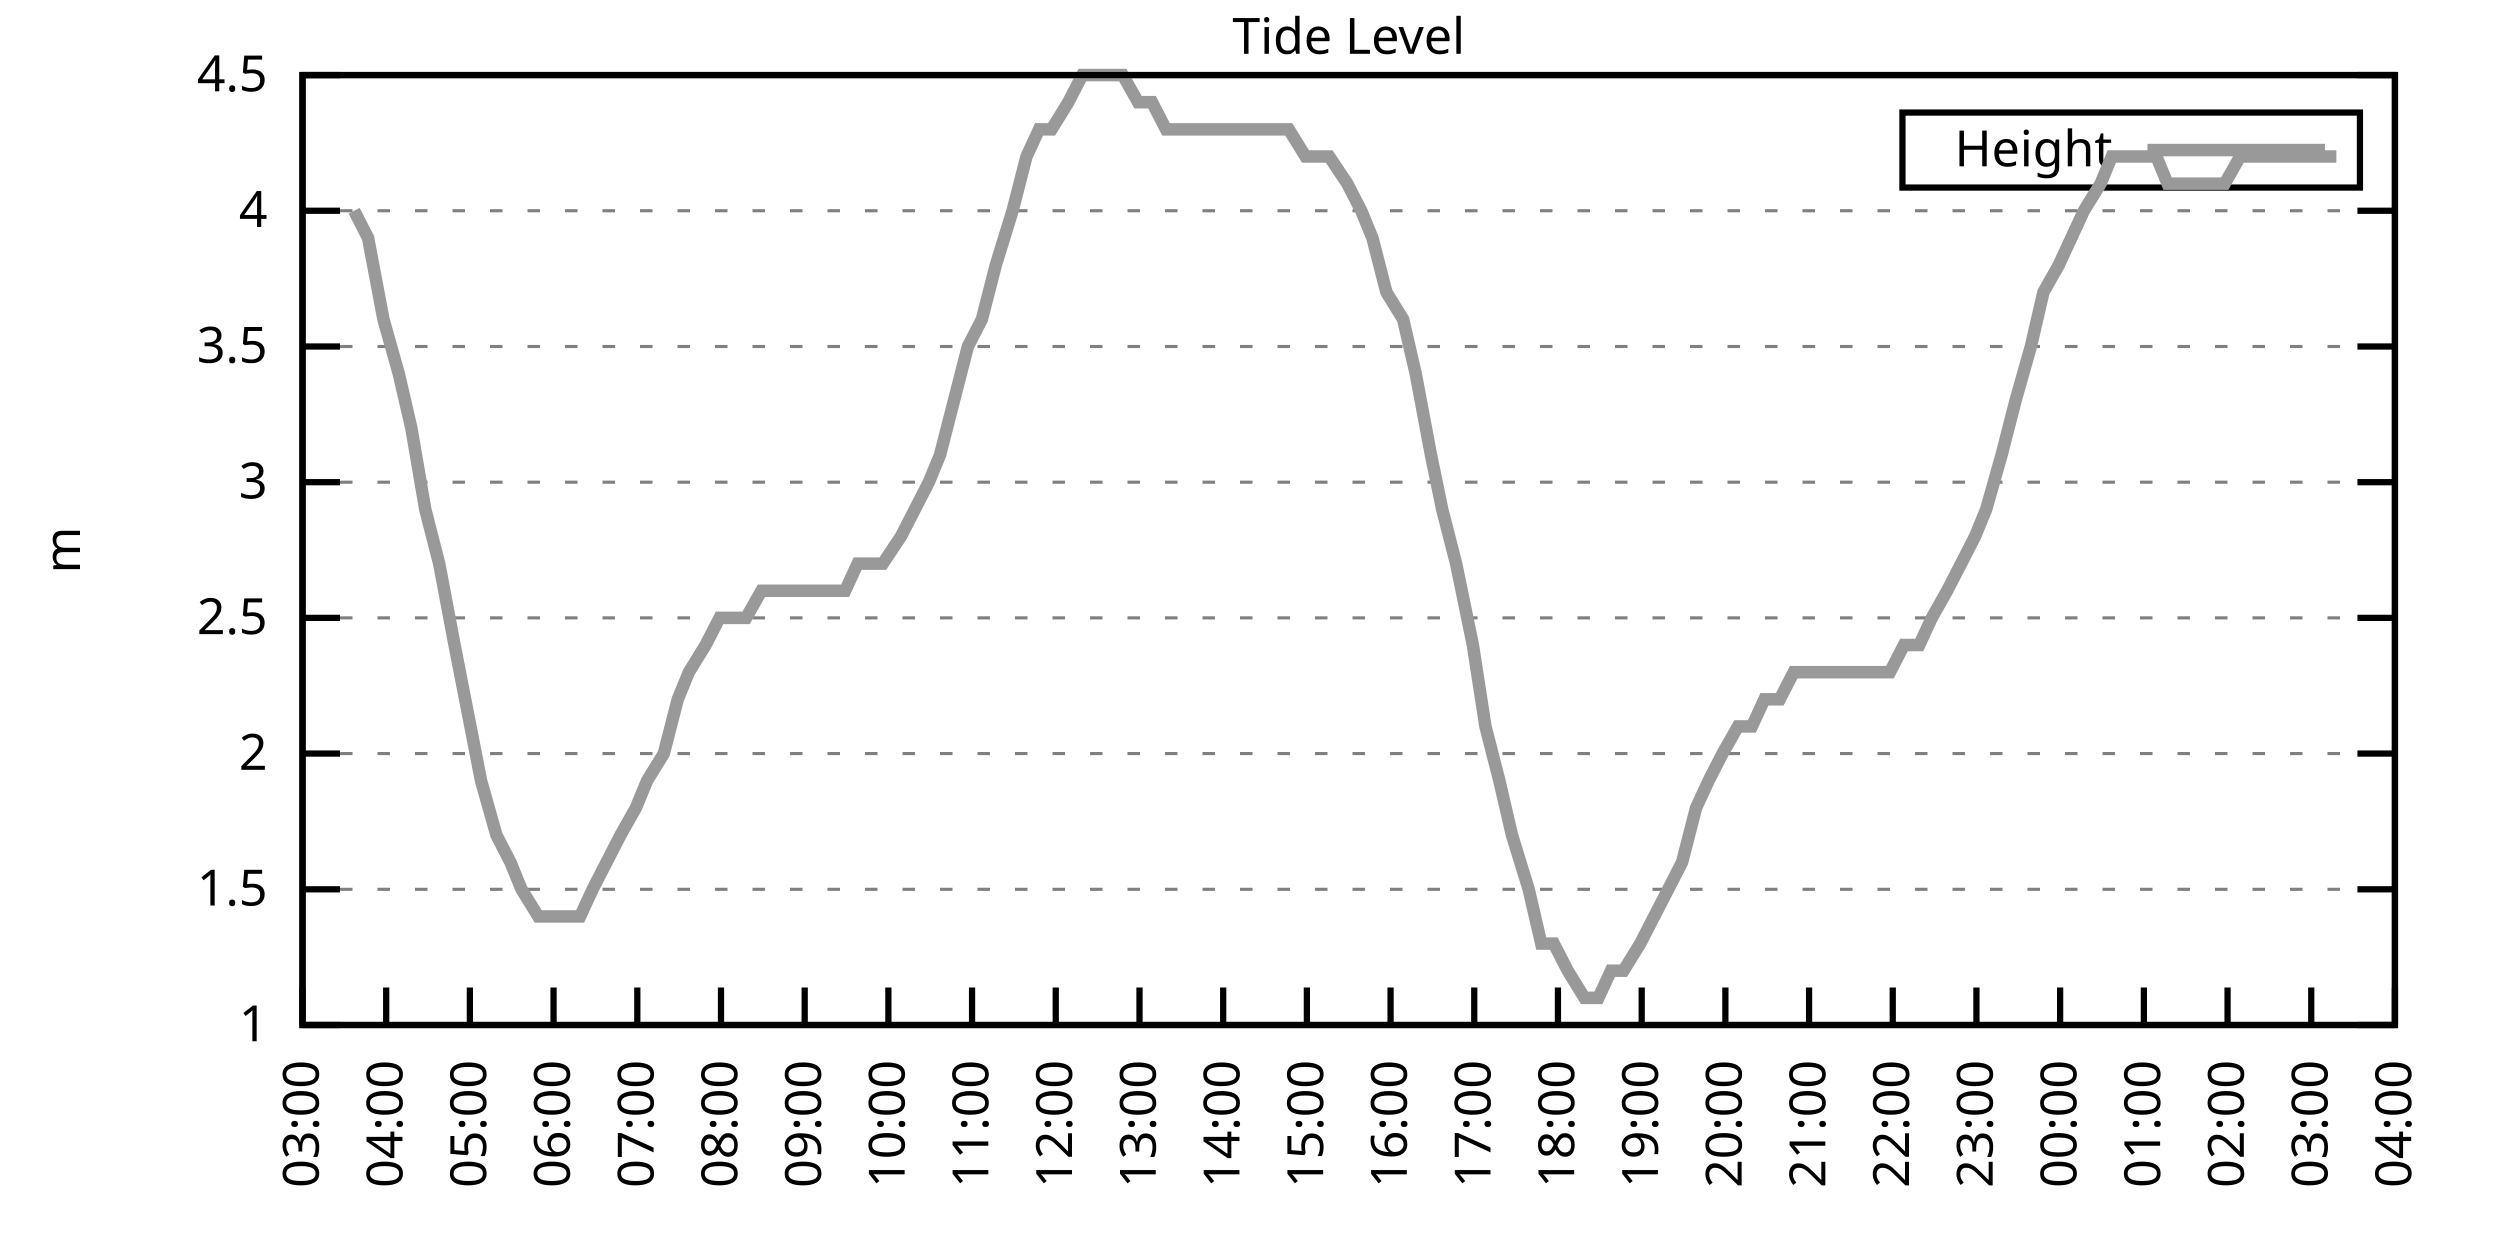
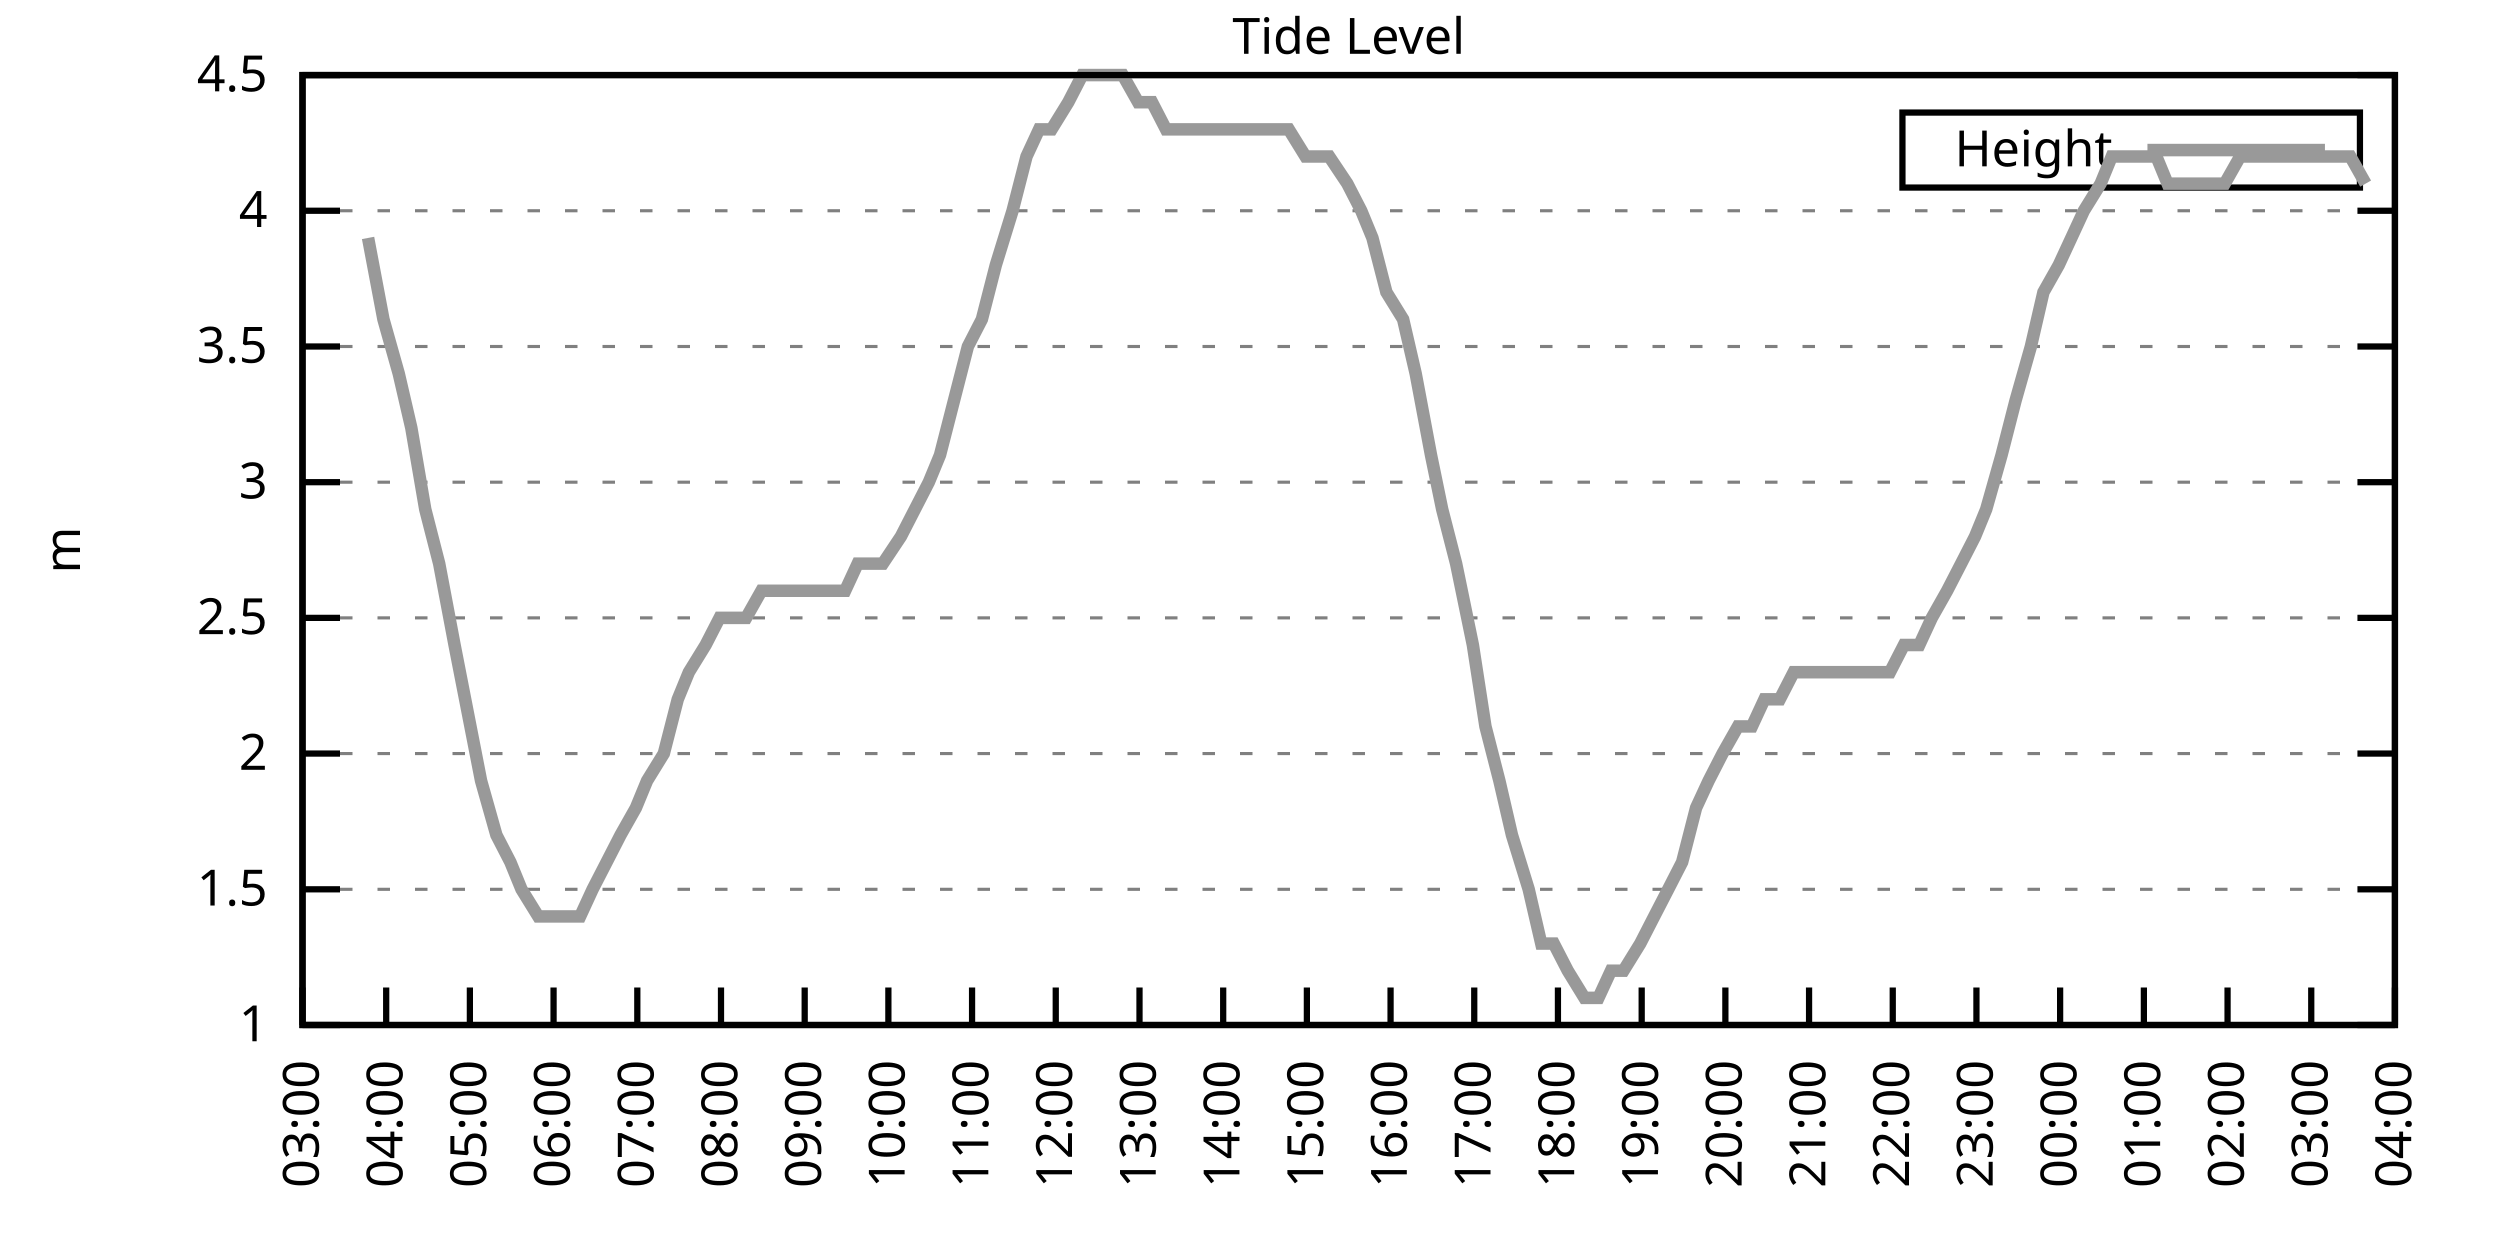
<svg xmlns="http://www.w3.org/2000/svg" xmlns:xlink="http://www.w3.org/1999/xlink" width="400" height="200" viewBox="0 0 400 200">
  <g id="gnuplot_canvas">
    <rect x="0" y="0" width="400" height="200" fill="none" />
    <defs>
      <circle id="gpDot" r="0.5" stroke-width="0.5" stroke="currentColor" />
      <path id="gpPt0" stroke-width="0.333" stroke="currentColor" d="M-1,0 h2 M0,-1 v2" />
      <path id="gpPt1" stroke-width="0.333" stroke="currentColor" d="M-1,-1 L1,1 M1,-1 L-1,1" />
      <path id="gpPt2" stroke-width="0.333" stroke="currentColor" d="M-1,0 L1,0 M0,-1 L0,1 M-1,-1 L1,1 M-1,1 L1,-1" />
      <rect id="gpPt3" stroke-width="0.333" stroke="currentColor" x="-1" y="-1" width="2" height="2" />
      <rect id="gpPt4" stroke-width="0.333" stroke="currentColor" fill="currentColor" x="-1" y="-1" width="2" height="2" />
      <circle id="gpPt5" stroke-width="0.333" stroke="currentColor" cx="0" cy="0" r="1" />
      <use xlink:href="#gpPt5" id="gpPt6" fill="currentColor" stroke="none" />
      <path id="gpPt7" stroke-width="0.333" stroke="currentColor" d="M0,-1.33 L-1.33,0.67 L1.33,0.67 z" />
      <use xlink:href="#gpPt7" id="gpPt8" fill="currentColor" stroke="none" />
      <use xlink:href="#gpPt7" id="gpPt9" stroke="currentColor" transform="rotate(180)" />
      <use xlink:href="#gpPt9" id="gpPt10" fill="currentColor" stroke="none" />
      <use xlink:href="#gpPt3" id="gpPt11" stroke="currentColor" transform="rotate(45)" />
      <use xlink:href="#gpPt11" id="gpPt12" fill="currentColor" stroke="none" />
      <path id="gpPt13" stroke-width="0.333" stroke="currentColor" d="M0,1.330 L1.265,0.411 L0.782,-1.067 L-0.782,-1.076 L-1.265,0.411 z" />
      <use xlink:href="#gpPt13" id="gpPt14" fill="currentColor" stroke="none" />
      <filter id="textbox" filterUnits="objectBoundingBox" x="0" y="0" height="1" width="1">
        <feFlood flood-color="white" flood-opacity="1" result="bgnd" />
        <feComposite in="SourceGraphic" in2="bgnd" operator="atop" />
      </filter>
      <filter id="greybox" filterUnits="objectBoundingBox" x="0" y="0" height="1" width="1">
        <feFlood flood-color="lightgrey" flood-opacity="1" result="grey" />
        <feComposite in="SourceGraphic" in2="grey" operator="atop" />
      </filter>
    </defs>
    <g fill="none" color="white" stroke="currentColor" stroke-width="1.00" stroke-linecap="butt" stroke-linejoin="miter">
</g>
    <g fill="none" color="black" stroke="currentColor" stroke-width="1.00" stroke-linecap="butt" stroke-linejoin="miter">
      <g stroke="none" shape-rendering="crispEdges">
        <polygon fill="rgb(255, 255, 255)" points="48.40,164.00 383.18,164.00 383.18,12.02 48.40,12.02 " />
      </g>
    </g>
    <g fill="none" color="black" stroke="currentColor" stroke-width="1.00" stroke-linecap="butt" stroke-linejoin="miter">
</g>
    <g fill="none" color="black" stroke="black" stroke-width="0.50" stroke-linecap="butt" stroke-linejoin="miter">
</g>
    <g fill="none" color="gray" stroke="currentColor" stroke-width="0.50" stroke-linecap="butt" stroke-linejoin="miter">
      <path stroke="gray" stroke-dasharray="2,4" class="gridline" d="M48.40,164.00 L383.19,164.00  " />
    </g>
    <g fill="none" color="gray" stroke="gray" stroke-width="1.00" stroke-linecap="butt" stroke-linejoin="miter">
</g>
    <g fill="none" color="black" stroke="currentColor" stroke-width="1.00" stroke-linecap="butt" stroke-linejoin="miter">
      <path stroke="black" d="M48.40,164.00 L54.40,164.00 M383.19,164.00 L377.19,164.00  " />
      <g transform="translate(42.80,166.60)" stroke="none" fill="black" font-family="Sans" font-size="8.00" text-anchor="end">
        <text>
          <tspan font-family="Sans"> 1</tspan>
        </text>
      </g>
    </g>
    <g fill="none" color="black" stroke="currentColor" stroke-width="1.00" stroke-linecap="butt" stroke-linejoin="miter">
</g>
    <g fill="none" color="black" stroke="black" stroke-width="0.50" stroke-linecap="butt" stroke-linejoin="miter">
</g>
    <g fill="none" color="gray" stroke="currentColor" stroke-width="0.50" stroke-linecap="butt" stroke-linejoin="miter">
      <path stroke="gray" stroke-dasharray="2,4" class="gridline" d="M48.40,142.29 L383.19,142.29  " />
    </g>
    <g fill="none" color="gray" stroke="gray" stroke-width="1.00" stroke-linecap="butt" stroke-linejoin="miter">
</g>
    <g fill="none" color="black" stroke="currentColor" stroke-width="1.00" stroke-linecap="butt" stroke-linejoin="miter">
      <path stroke="black" d="M48.40,142.29 L54.40,142.29 M383.19,142.29 L377.19,142.29  " />
      <g transform="translate(42.80,144.89)" stroke="none" fill="black" font-family="Sans" font-size="8.00" text-anchor="end">
        <text>
          <tspan font-family="Sans"> 1.5</tspan>
        </text>
      </g>
    </g>
    <g fill="none" color="black" stroke="currentColor" stroke-width="1.00" stroke-linecap="butt" stroke-linejoin="miter">
</g>
    <g fill="none" color="black" stroke="black" stroke-width="0.50" stroke-linecap="butt" stroke-linejoin="miter">
</g>
    <g fill="none" color="gray" stroke="currentColor" stroke-width="0.50" stroke-linecap="butt" stroke-linejoin="miter">
      <path stroke="gray" stroke-dasharray="2,4" class="gridline" d="M48.40,120.57 L383.19,120.57  " />
    </g>
    <g fill="none" color="gray" stroke="gray" stroke-width="1.00" stroke-linecap="butt" stroke-linejoin="miter">
</g>
    <g fill="none" color="black" stroke="currentColor" stroke-width="1.00" stroke-linecap="butt" stroke-linejoin="miter">
      <path stroke="black" d="M48.40,120.57 L54.40,120.57 M383.19,120.57 L377.19,120.57  " />
      <g transform="translate(42.80,123.17)" stroke="none" fill="black" font-family="Sans" font-size="8.00" text-anchor="end">
        <text>
          <tspan font-family="Sans"> 2</tspan>
        </text>
      </g>
    </g>
    <g fill="none" color="black" stroke="currentColor" stroke-width="1.00" stroke-linecap="butt" stroke-linejoin="miter">
</g>
    <g fill="none" color="black" stroke="black" stroke-width="0.50" stroke-linecap="butt" stroke-linejoin="miter">
</g>
    <g fill="none" color="gray" stroke="currentColor" stroke-width="0.50" stroke-linecap="butt" stroke-linejoin="miter">
      <path stroke="gray" stroke-dasharray="2,4" class="gridline" d="M48.40,98.86 L383.19,98.86  " />
    </g>
    <g fill="none" color="gray" stroke="gray" stroke-width="1.00" stroke-linecap="butt" stroke-linejoin="miter">
</g>
    <g fill="none" color="black" stroke="currentColor" stroke-width="1.00" stroke-linecap="butt" stroke-linejoin="miter">
      <path stroke="black" d="M48.40,98.86 L54.40,98.86 M383.19,98.86 L377.19,98.86  " />
      <g transform="translate(42.80,101.46)" stroke="none" fill="black" font-family="Sans" font-size="8.00" text-anchor="end">
        <text>
          <tspan font-family="Sans"> 2.5</tspan>
        </text>
      </g>
    </g>
    <g fill="none" color="black" stroke="currentColor" stroke-width="1.00" stroke-linecap="butt" stroke-linejoin="miter">
</g>
    <g fill="none" color="black" stroke="black" stroke-width="0.50" stroke-linecap="butt" stroke-linejoin="miter">
</g>
    <g fill="none" color="gray" stroke="currentColor" stroke-width="0.50" stroke-linecap="butt" stroke-linejoin="miter">
      <path stroke="gray" stroke-dasharray="2,4" class="gridline" d="M48.40,77.15 L383.19,77.15  " />
    </g>
    <g fill="none" color="gray" stroke="gray" stroke-width="1.00" stroke-linecap="butt" stroke-linejoin="miter">
</g>
    <g fill="none" color="black" stroke="currentColor" stroke-width="1.00" stroke-linecap="butt" stroke-linejoin="miter">
      <path stroke="black" d="M48.40,77.15 L54.40,77.15 M383.19,77.15 L377.19,77.15  " />
      <g transform="translate(42.80,79.75)" stroke="none" fill="black" font-family="Sans" font-size="8.00" text-anchor="end">
        <text>
          <tspan font-family="Sans"> 3</tspan>
        </text>
      </g>
    </g>
    <g fill="none" color="black" stroke="currentColor" stroke-width="1.00" stroke-linecap="butt" stroke-linejoin="miter">
</g>
    <g fill="none" color="black" stroke="black" stroke-width="0.50" stroke-linecap="butt" stroke-linejoin="miter">
</g>
    <g fill="none" color="gray" stroke="currentColor" stroke-width="0.50" stroke-linecap="butt" stroke-linejoin="miter">
      <path stroke="gray" stroke-dasharray="2,4" class="gridline" d="M48.40,55.44 L383.19,55.44  " />
    </g>
    <g fill="none" color="gray" stroke="gray" stroke-width="1.00" stroke-linecap="butt" stroke-linejoin="miter">
</g>
    <g fill="none" color="black" stroke="currentColor" stroke-width="1.00" stroke-linecap="butt" stroke-linejoin="miter">
      <path stroke="black" d="M48.40,55.44 L54.40,55.44 M383.19,55.44 L377.19,55.44  " />
      <g transform="translate(42.80,58.04)" stroke="none" fill="black" font-family="Sans" font-size="8.00" text-anchor="end">
        <text>
          <tspan font-family="Sans"> 3.5</tspan>
        </text>
      </g>
    </g>
    <g fill="none" color="black" stroke="currentColor" stroke-width="1.00" stroke-linecap="butt" stroke-linejoin="miter">
</g>
    <g fill="none" color="black" stroke="black" stroke-width="0.50" stroke-linecap="butt" stroke-linejoin="miter">
</g>
    <g fill="none" color="gray" stroke="currentColor" stroke-width="0.50" stroke-linecap="butt" stroke-linejoin="miter">
      <path stroke="gray" stroke-dasharray="2,4" class="gridline" d="M48.40,33.72 L383.19,33.72  " />
    </g>
    <g fill="none" color="gray" stroke="gray" stroke-width="1.00" stroke-linecap="butt" stroke-linejoin="miter">
</g>
    <g fill="none" color="black" stroke="currentColor" stroke-width="1.00" stroke-linecap="butt" stroke-linejoin="miter">
      <path stroke="black" d="M48.40,33.72 L54.40,33.72 M383.19,33.72 L377.19,33.72  " />
      <g transform="translate(42.80,36.32)" stroke="none" fill="black" font-family="Sans" font-size="8.00" text-anchor="end">
        <text>
          <tspan font-family="Sans"> 4</tspan>
        </text>
      </g>
    </g>
    <g fill="none" color="black" stroke="currentColor" stroke-width="1.00" stroke-linecap="butt" stroke-linejoin="miter">
</g>
    <g fill="none" color="black" stroke="black" stroke-width="0.50" stroke-linecap="butt" stroke-linejoin="miter">
</g>
    <g fill="none" color="gray" stroke="currentColor" stroke-width="0.50" stroke-linecap="butt" stroke-linejoin="miter">
      <path stroke="gray" stroke-dasharray="2,4" class="gridline" d="M48.40,12.01 L383.19,12.01  " />
    </g>
    <g fill="none" color="gray" stroke="gray" stroke-width="1.00" stroke-linecap="butt" stroke-linejoin="miter">
</g>
    <g fill="none" color="black" stroke="currentColor" stroke-width="1.00" stroke-linecap="butt" stroke-linejoin="miter">
      <path stroke="black" d="M48.40,12.01 L54.40,12.01 M383.19,12.01 L377.19,12.01  " />
      <g transform="translate(42.80,14.61)" stroke="none" fill="black" font-family="Sans" font-size="8.00" text-anchor="end">
        <text>
          <tspan font-family="Sans"> 4.5</tspan>
        </text>
      </g>
    </g>
    <g fill="none" color="black" stroke="currentColor" stroke-width="1.00" stroke-linecap="butt" stroke-linejoin="miter">
      <path stroke="black" d="M48.40,164.00 L48.40,158.00  " />
      <g transform="translate(51.00,169.60) rotate(270.00)" stroke="none" fill="black" font-family="Sans" font-size="8.00" text-anchor="end">
        <text>
          <tspan font-family="Sans">03:00</tspan>
        </text>
      </g>
    </g>
    <g fill="none" color="black" stroke="currentColor" stroke-width="1.00" stroke-linecap="butt" stroke-linejoin="miter">
      <path stroke="black" d="M61.79,164.00 L61.79,158.00  " />
      <g transform="translate(64.39,169.60) rotate(270.00)" stroke="none" fill="black" font-family="Sans" font-size="8.00" text-anchor="end">
        <text>
          <tspan font-family="Sans">04:00</tspan>
        </text>
      </g>
    </g>
    <g fill="none" color="black" stroke="currentColor" stroke-width="1.00" stroke-linecap="butt" stroke-linejoin="miter">
      <path stroke="black" d="M75.18,164.00 L75.18,158.00  " />
      <g transform="translate(77.78,169.60) rotate(270.00)" stroke="none" fill="black" font-family="Sans" font-size="8.00" text-anchor="end">
        <text>
          <tspan font-family="Sans">05:00</tspan>
        </text>
      </g>
    </g>
    <g fill="none" color="black" stroke="currentColor" stroke-width="1.00" stroke-linecap="butt" stroke-linejoin="miter">
      <path stroke="black" d="M88.57,164.00 L88.57,158.00  " />
      <g transform="translate(91.17,169.60) rotate(270.00)" stroke="none" fill="black" font-family="Sans" font-size="8.00" text-anchor="end">
        <text>
          <tspan font-family="Sans">06:00</tspan>
        </text>
      </g>
    </g>
    <g fill="none" color="black" stroke="currentColor" stroke-width="1.00" stroke-linecap="butt" stroke-linejoin="miter">
      <path stroke="black" d="M101.97,164.00 L101.97,158.00  " />
      <g transform="translate(104.57,169.60) rotate(270.00)" stroke="none" fill="black" font-family="Sans" font-size="8.00" text-anchor="end">
        <text>
          <tspan font-family="Sans">07:00</tspan>
        </text>
      </g>
    </g>
    <g fill="none" color="black" stroke="currentColor" stroke-width="1.00" stroke-linecap="butt" stroke-linejoin="miter">
      <path stroke="black" d="M115.36,164.00 L115.36,158.00  " />
      <g transform="translate(117.96,169.60) rotate(270.00)" stroke="none" fill="black" font-family="Sans" font-size="8.00" text-anchor="end">
        <text>
          <tspan font-family="Sans">08:00</tspan>
        </text>
      </g>
    </g>
    <g fill="none" color="black" stroke="currentColor" stroke-width="1.00" stroke-linecap="butt" stroke-linejoin="miter">
      <path stroke="black" d="M128.75,164.00 L128.75,158.00  " />
      <g transform="translate(131.35,169.60) rotate(270.00)" stroke="none" fill="black" font-family="Sans" font-size="8.00" text-anchor="end">
        <text>
          <tspan font-family="Sans">09:00</tspan>
        </text>
      </g>
    </g>
    <g fill="none" color="black" stroke="currentColor" stroke-width="1.00" stroke-linecap="butt" stroke-linejoin="miter">
      <path stroke="black" d="M142.14,164.00 L142.14,158.00  " />
      <g transform="translate(144.74,169.60) rotate(270.00)" stroke="none" fill="black" font-family="Sans" font-size="8.00" text-anchor="end">
        <text>
          <tspan font-family="Sans">10:00</tspan>
        </text>
      </g>
    </g>
    <g fill="none" color="black" stroke="currentColor" stroke-width="1.00" stroke-linecap="butt" stroke-linejoin="miter">
      <path stroke="black" d="M155.53,164.00 L155.53,158.00  " />
      <g transform="translate(158.13,169.60) rotate(270.00)" stroke="none" fill="black" font-family="Sans" font-size="8.00" text-anchor="end">
        <text>
          <tspan font-family="Sans">11:00</tspan>
        </text>
      </g>
    </g>
    <g fill="none" color="black" stroke="currentColor" stroke-width="1.00" stroke-linecap="butt" stroke-linejoin="miter">
      <path stroke="black" d="M168.92,164.00 L168.92,158.00  " />
      <g transform="translate(171.52,169.60) rotate(270.00)" stroke="none" fill="black" font-family="Sans" font-size="8.00" text-anchor="end">
        <text>
          <tspan font-family="Sans">12:00</tspan>
        </text>
      </g>
    </g>
    <g fill="none" color="black" stroke="currentColor" stroke-width="1.00" stroke-linecap="butt" stroke-linejoin="miter">
      <path stroke="black" d="M182.32,164.00 L182.32,158.00  " />
      <g transform="translate(184.92,169.60) rotate(270.00)" stroke="none" fill="black" font-family="Sans" font-size="8.00" text-anchor="end">
        <text>
          <tspan font-family="Sans">13:00</tspan>
        </text>
      </g>
    </g>
    <g fill="none" color="black" stroke="currentColor" stroke-width="1.00" stroke-linecap="butt" stroke-linejoin="miter">
      <path stroke="black" d="M195.71,164.00 L195.71,158.00  " />
      <g transform="translate(198.31,169.60) rotate(270.00)" stroke="none" fill="black" font-family="Sans" font-size="8.00" text-anchor="end">
        <text>
          <tspan font-family="Sans">14:00</tspan>
        </text>
      </g>
    </g>
    <g fill="none" color="black" stroke="currentColor" stroke-width="1.00" stroke-linecap="butt" stroke-linejoin="miter">
      <path stroke="black" d="M209.10,164.00 L209.10,158.00  " />
      <g transform="translate(211.70,169.60) rotate(270.00)" stroke="none" fill="black" font-family="Sans" font-size="8.00" text-anchor="end">
        <text>
          <tspan font-family="Sans">15:00</tspan>
        </text>
      </g>
    </g>
    <g fill="none" color="black" stroke="currentColor" stroke-width="1.00" stroke-linecap="butt" stroke-linejoin="miter">
      <path stroke="black" d="M222.49,164.00 L222.49,158.00  " />
      <g transform="translate(225.09,169.60) rotate(270.00)" stroke="none" fill="black" font-family="Sans" font-size="8.00" text-anchor="end">
        <text>
          <tspan font-family="Sans">16:00</tspan>
        </text>
      </g>
    </g>
    <g fill="none" color="black" stroke="currentColor" stroke-width="1.00" stroke-linecap="butt" stroke-linejoin="miter">
      <path stroke="black" d="M235.88,164.00 L235.88,158.00  " />
      <g transform="translate(238.48,169.60) rotate(270.00)" stroke="none" fill="black" font-family="Sans" font-size="8.00" text-anchor="end">
        <text>
          <tspan font-family="Sans">17:00</tspan>
        </text>
      </g>
    </g>
    <g fill="none" color="black" stroke="currentColor" stroke-width="1.00" stroke-linecap="butt" stroke-linejoin="miter">
      <path stroke="black" d="M249.27,164.00 L249.27,158.00  " />
      <g transform="translate(251.87,169.60) rotate(270.00)" stroke="none" fill="black" font-family="Sans" font-size="8.00" text-anchor="end">
        <text>
          <tspan font-family="Sans">18:00</tspan>
        </text>
      </g>
    </g>
    <g fill="none" color="black" stroke="currentColor" stroke-width="1.00" stroke-linecap="butt" stroke-linejoin="miter">
      <path stroke="black" d="M262.67,164.00 L262.67,158.00  " />
      <g transform="translate(265.27,169.60) rotate(270.00)" stroke="none" fill="black" font-family="Sans" font-size="8.00" text-anchor="end">
        <text>
          <tspan font-family="Sans">19:00</tspan>
        </text>
      </g>
    </g>
    <g fill="none" color="black" stroke="currentColor" stroke-width="1.00" stroke-linecap="butt" stroke-linejoin="miter">
      <path stroke="black" d="M276.06,164.00 L276.06,158.00  " />
      <g transform="translate(278.66,169.60) rotate(270.00)" stroke="none" fill="black" font-family="Sans" font-size="8.00" text-anchor="end">
        <text>
          <tspan font-family="Sans">20:00</tspan>
        </text>
      </g>
    </g>
    <g fill="none" color="black" stroke="currentColor" stroke-width="1.00" stroke-linecap="butt" stroke-linejoin="miter">
      <path stroke="black" d="M289.45,164.00 L289.45,158.00  " />
      <g transform="translate(292.05,169.60) rotate(270.00)" stroke="none" fill="black" font-family="Sans" font-size="8.00" text-anchor="end">
        <text>
          <tspan font-family="Sans">21:00</tspan>
        </text>
      </g>
    </g>
    <g fill="none" color="black" stroke="currentColor" stroke-width="1.00" stroke-linecap="butt" stroke-linejoin="miter">
      <path stroke="black" d="M302.84,164.00 L302.84,158.00  " />
      <g transform="translate(305.44,169.60) rotate(270.00)" stroke="none" fill="black" font-family="Sans" font-size="8.00" text-anchor="end">
        <text>
          <tspan font-family="Sans">22:00</tspan>
        </text>
      </g>
    </g>
    <g fill="none" color="black" stroke="currentColor" stroke-width="1.00" stroke-linecap="butt" stroke-linejoin="miter">
      <path stroke="black" d="M316.23,164.00 L316.23,158.00  " />
      <g transform="translate(318.83,169.60) rotate(270.00)" stroke="none" fill="black" font-family="Sans" font-size="8.00" text-anchor="end">
        <text>
          <tspan font-family="Sans">23:00</tspan>
        </text>
      </g>
    </g>
    <g fill="none" color="black" stroke="currentColor" stroke-width="1.00" stroke-linecap="butt" stroke-linejoin="miter">
      <path stroke="black" d="M329.62,164.00 L329.62,158.00  " />
      <g transform="translate(332.22,169.60) rotate(270.00)" stroke="none" fill="black" font-family="Sans" font-size="8.00" text-anchor="end">
        <text>
          <tspan font-family="Sans">00:00</tspan>
        </text>
      </g>
    </g>
    <g fill="none" color="black" stroke="currentColor" stroke-width="1.00" stroke-linecap="butt" stroke-linejoin="miter">
      <path stroke="black" d="M343.02,164.00 L343.02,158.00  " />
      <g transform="translate(345.62,169.60) rotate(270.00)" stroke="none" fill="black" font-family="Sans" font-size="8.00" text-anchor="end">
        <text>
          <tspan font-family="Sans">01:00</tspan>
        </text>
      </g>
    </g>
    <g fill="none" color="black" stroke="currentColor" stroke-width="1.00" stroke-linecap="butt" stroke-linejoin="miter">
      <path stroke="black" d="M356.41,164.00 L356.41,158.00  " />
      <g transform="translate(359.01,169.60) rotate(270.00)" stroke="none" fill="black" font-family="Sans" font-size="8.00" text-anchor="end">
        <text>
          <tspan font-family="Sans">02:00</tspan>
        </text>
      </g>
    </g>
    <g fill="none" color="black" stroke="currentColor" stroke-width="1.00" stroke-linecap="butt" stroke-linejoin="miter">
      <path stroke="black" d="M369.80,164.00 L369.80,158.00  " />
      <g transform="translate(372.40,169.60) rotate(270.00)" stroke="none" fill="black" font-family="Sans" font-size="8.00" text-anchor="end">
        <text>
          <tspan font-family="Sans">03:00</tspan>
        </text>
      </g>
    </g>
    <g fill="none" color="black" stroke="currentColor" stroke-width="1.00" stroke-linecap="butt" stroke-linejoin="miter">
      <path stroke="black" d="M383.19,164.00 L383.19,158.00  " />
      <g transform="translate(385.79,169.60) rotate(270.00)" stroke="none" fill="black" font-family="Sans" font-size="8.00" text-anchor="end">
        <text>
          <tspan font-family="Sans">04:00</tspan>
        </text>
      </g>
    </g>
    <g fill="none" color="black" stroke="currentColor" stroke-width="1.00" stroke-linecap="butt" stroke-linejoin="miter">
</g>
    <g fill="none" color="black" stroke="currentColor" stroke-width="1.00" stroke-linecap="butt" stroke-linejoin="miter">
      <path stroke="black" d="M48.40,12.01 L48.40,164.00 L383.19,164.00 L383.19,12.01 L48.40,12.01 Z  " />
    </g>
    <g fill="none" color="black" stroke="currentColor" stroke-width="1.00" stroke-linecap="butt" stroke-linejoin="miter">
</g>
    <g fill="none" color="black" stroke="currentColor" stroke-width="1.00" stroke-linecap="butt" stroke-linejoin="miter">
      <path stroke="black" d="M304.39,30.01 L304.39,18.01 L377.59,18.01 L377.59,30.01 L304.39,30.01 Z  " />
    </g>
    <g id="Tide_level_plot_1">
      <g fill="none" color="white" stroke="black" stroke-width="2.00" stroke-linecap="butt" stroke-linejoin="miter">
</g>
      <g fill="none" color="black" stroke="currentColor" stroke-width="2.00" stroke-linecap="butt" stroke-linejoin="miter">
        <g transform="translate(337.99,26.61)" stroke="none" fill="black" font-family="Sans" font-size="8.00" text-anchor="end">
          <text>
            <tspan font-family="Sans">Height</tspan>
          </text>
        </g>
      </g>
      <g fill="none" color="black" stroke="currentColor" stroke-width="2.00" stroke-linecap="butt" stroke-linejoin="miter">
-         <path stroke="rgb(153, 153, 153)" d="M343.59,24.01 L371.99,24.01 M56.66,33.72 L58.89,38.07 L61.35,51.09 L63.80,59.78 L65.81,68.46 L68.04,81.49   L70.27,90.18 L72.73,103.20 L76.97,124.92 L79.42,133.60 L81.66,137.94 L83.44,142.29 L86.12,146.63 L88.13,146.63   L90.14,146.63 L92.82,146.63 L94.82,142.29 L97.06,137.94 L99.29,133.60 L101.74,129.26 L103.53,124.92 L106.21,120.57   L108.44,111.89 L110.22,107.55 L112.90,103.20 L115.13,98.86 L117.37,98.86 L119.38,98.86 L121.83,94.52 L123.62,94.52   L126.29,94.52 L128.30,94.52 L130.31,94.52 L132.54,94.52 L135.22,94.52 L137.23,90.18 L139.46,90.18 L141.25,90.18   L144.15,85.83 L146.38,81.49 L148.61,77.15 L150.40,72.81 L152.63,64.12 L154.86,55.44 L157.10,51.09 L159.33,42.41   L162.01,33.72 L164.24,25.04 L166.25,20.70 L168.25,20.70 L170.93,16.35 L173.17,12.01 L174.95,12.01 L177.63,12.01   L179.64,12.01 L182.09,16.35 L184.32,16.35 L186.56,20.70 L188.57,20.70 L190.57,20.70 L193.25,20.70 L195.48,20.70   L197.72,20.70 L199.95,20.70 L201.96,20.70 L203.97,20.70 L206.20,20.70 L208.88,25.04 L211.11,25.04 L212.67,25.04   L215.57,29.38 L217.80,33.72 L219.59,38.07 L221.82,46.75 L224.50,51.09 L226.51,59.78 L228.96,72.81 L230.75,81.49   L232.98,90.18 L235.66,103.20 L237.67,116.23 L239.90,124.92 L241.91,133.60 L244.59,142.29 L246.60,150.97 L248.60,150.97   L250.84,155.31 L253.51,159.66 L255.75,159.66 L257.76,155.31 L259.76,155.31 L262.44,150.97 L264.67,146.63 L266.91,142.29   L269.14,137.94 L271.37,129.26 L273.38,124.92 L275.61,120.57 L278.07,116.23 L280.30,116.23 L282.31,111.89 L284.76,111.89   L286.99,107.55 L289.00,107.55 L291.23,107.55 L293.69,107.55 L295.70,107.55 L297.71,107.55 L299.94,107.55 L302.39,107.55   L304.63,103.20 L307.08,103.20 L309.09,98.86 L311.54,94.52 L313.78,90.18 L316.01,85.83 L317.79,81.49 L320.25,72.81   L322.48,64.12 L324.94,55.44 L326.95,46.75 L329.40,42.41 L331.41,38.07 L333.42,33.72 L336.10,29.38 L337.88,25.04   L340.34,25.04 L342.79,25.04 L345.02,25.04 L346.81,29.38 L348.82,29.38 L351.27,29.38 L353.73,29.38 L355.96,29.38   L358.42,25.04 L360.65,25.04 L362.43,25.04 L365.11,25.04 L367.34,25.04 L369.35,25.04 L371.58,25.04 L373.82,25.04    " />
+         <path stroke="rgb(153, 153, 153)" d="M343.59,24.01 L371.99,24.01 M58.89,38.07 L61.35,51.09 L63.80,59.78 L65.81,68.46 L68.04,81.49 L70.27,90.18   L72.73,103.20 L76.97,124.92 L79.42,133.60 L81.66,137.94 L83.44,142.29 L86.12,146.63 L88.13,146.63 L90.14,146.63   L92.82,146.63 L94.82,142.29 L97.06,137.94 L99.29,133.60 L101.74,129.26 L103.53,124.92 L106.21,120.57 L108.44,111.89   L110.22,107.55 L112.90,103.20 L115.13,98.86 L117.37,98.86 L119.38,98.86 L121.83,94.52 L123.62,94.52 L126.29,94.52   L128.30,94.52 L130.31,94.52 L132.54,94.52 L135.22,94.52 L137.23,90.18 L139.46,90.18 L141.25,90.18 L144.15,85.83   L146.38,81.49 L148.61,77.15 L150.40,72.81 L152.63,64.12 L154.86,55.44 L157.10,51.09 L159.33,42.41 L162.01,33.72   L164.24,25.04 L166.25,20.70 L168.25,20.70 L170.93,16.35 L173.17,12.01 L174.95,12.01 L177.63,12.01 L179.64,12.01   L182.09,16.35 L184.32,16.35 L186.56,20.70 L188.57,20.70 L190.57,20.70 L193.25,20.70 L195.48,20.70 L197.72,20.70   L199.95,20.70 L201.96,20.70 L203.97,20.70 L206.20,20.70 L208.88,25.04 L211.11,25.04 L212.67,25.04 L215.57,29.38   L217.80,33.72 L219.59,38.07 L221.82,46.75 L224.50,51.09 L226.51,59.78 L228.96,72.81 L230.75,81.49 L232.98,90.18   L235.66,103.20 L237.67,116.23 L239.90,124.92 L241.91,133.60 L244.59,142.29 L246.60,150.97 L248.60,150.97 L250.84,155.31   L253.51,159.66 L255.75,159.66 L257.76,155.31 L259.76,155.31 L262.44,150.97 L264.67,146.63 L266.91,142.29 L269.14,137.94   L271.37,129.26 L273.38,124.92 L275.61,120.57 L278.07,116.23 L280.30,116.23 L282.31,111.89 L284.76,111.89 L286.99,107.55   L289.00,107.55 L291.23,107.55 L293.69,107.55 L295.70,107.55 L297.71,107.55 L299.94,107.55 L302.39,107.55 L304.63,103.20   L307.08,103.20 L309.09,98.86 L311.54,94.52 L313.78,90.18 L316.01,85.83 L317.79,81.49 L320.25,72.81 L322.48,64.12   L324.94,55.44 L326.95,46.75 L329.40,42.41 L331.41,38.07 L333.42,33.72 L336.10,29.38 L337.88,25.04 L340.34,25.04   L342.79,25.04 L345.02,25.04 L346.81,29.38 L348.82,29.38 L351.27,29.38 L353.73,29.38 L355.96,29.38 L358.42,25.04   L360.65,25.04 L362.43,25.04 L365.11,25.04 L367.34,25.04 L369.35,25.04 L371.58,25.04 L373.82,25.04 L376.05,25.04   L378.50,29.38  " />
      </g>
    </g>
    <g fill="none" color="black" stroke="currentColor" stroke-width="2.00" stroke-linecap="butt" stroke-linejoin="miter">
</g>
    <g fill="none" color="black" stroke="black" stroke-width="1.00" stroke-linecap="butt" stroke-linejoin="miter">
</g>
    <g fill="none" color="black" stroke="currentColor" stroke-width="1.00" stroke-linecap="butt" stroke-linejoin="miter">
      <path stroke="black" d="M48.40,12.01 L48.40,164.00 L383.19,164.00 L383.19,12.01 L48.40,12.01 Z  " />
      <g transform="translate(12.80,88.01) rotate(270.00)" stroke="none" fill="black" font-family="Sans" font-size="8.00" text-anchor="middle">
        <text>
          <tspan font-family="Sans">m</tspan>
        </text>
      </g>
    </g>
    <g fill="none" color="black" stroke="currentColor" stroke-width="1.00" stroke-linecap="butt" stroke-linejoin="miter">
</g>
    <g fill="none" color="black" stroke="currentColor" stroke-width="1.00" stroke-linecap="butt" stroke-linejoin="miter">
      <g transform="translate(215.79,8.61)" stroke="none" fill="black" font-family="Sans" font-size="8.00" text-anchor="middle">
        <text>
          <tspan font-family="Sans">Tide Level</tspan>
        </text>
      </g>
    </g>
    <g fill="none" color="black" stroke="currentColor" stroke-width="1.00" stroke-linecap="butt" stroke-linejoin="miter">
</g>
  </g>
</svg>
